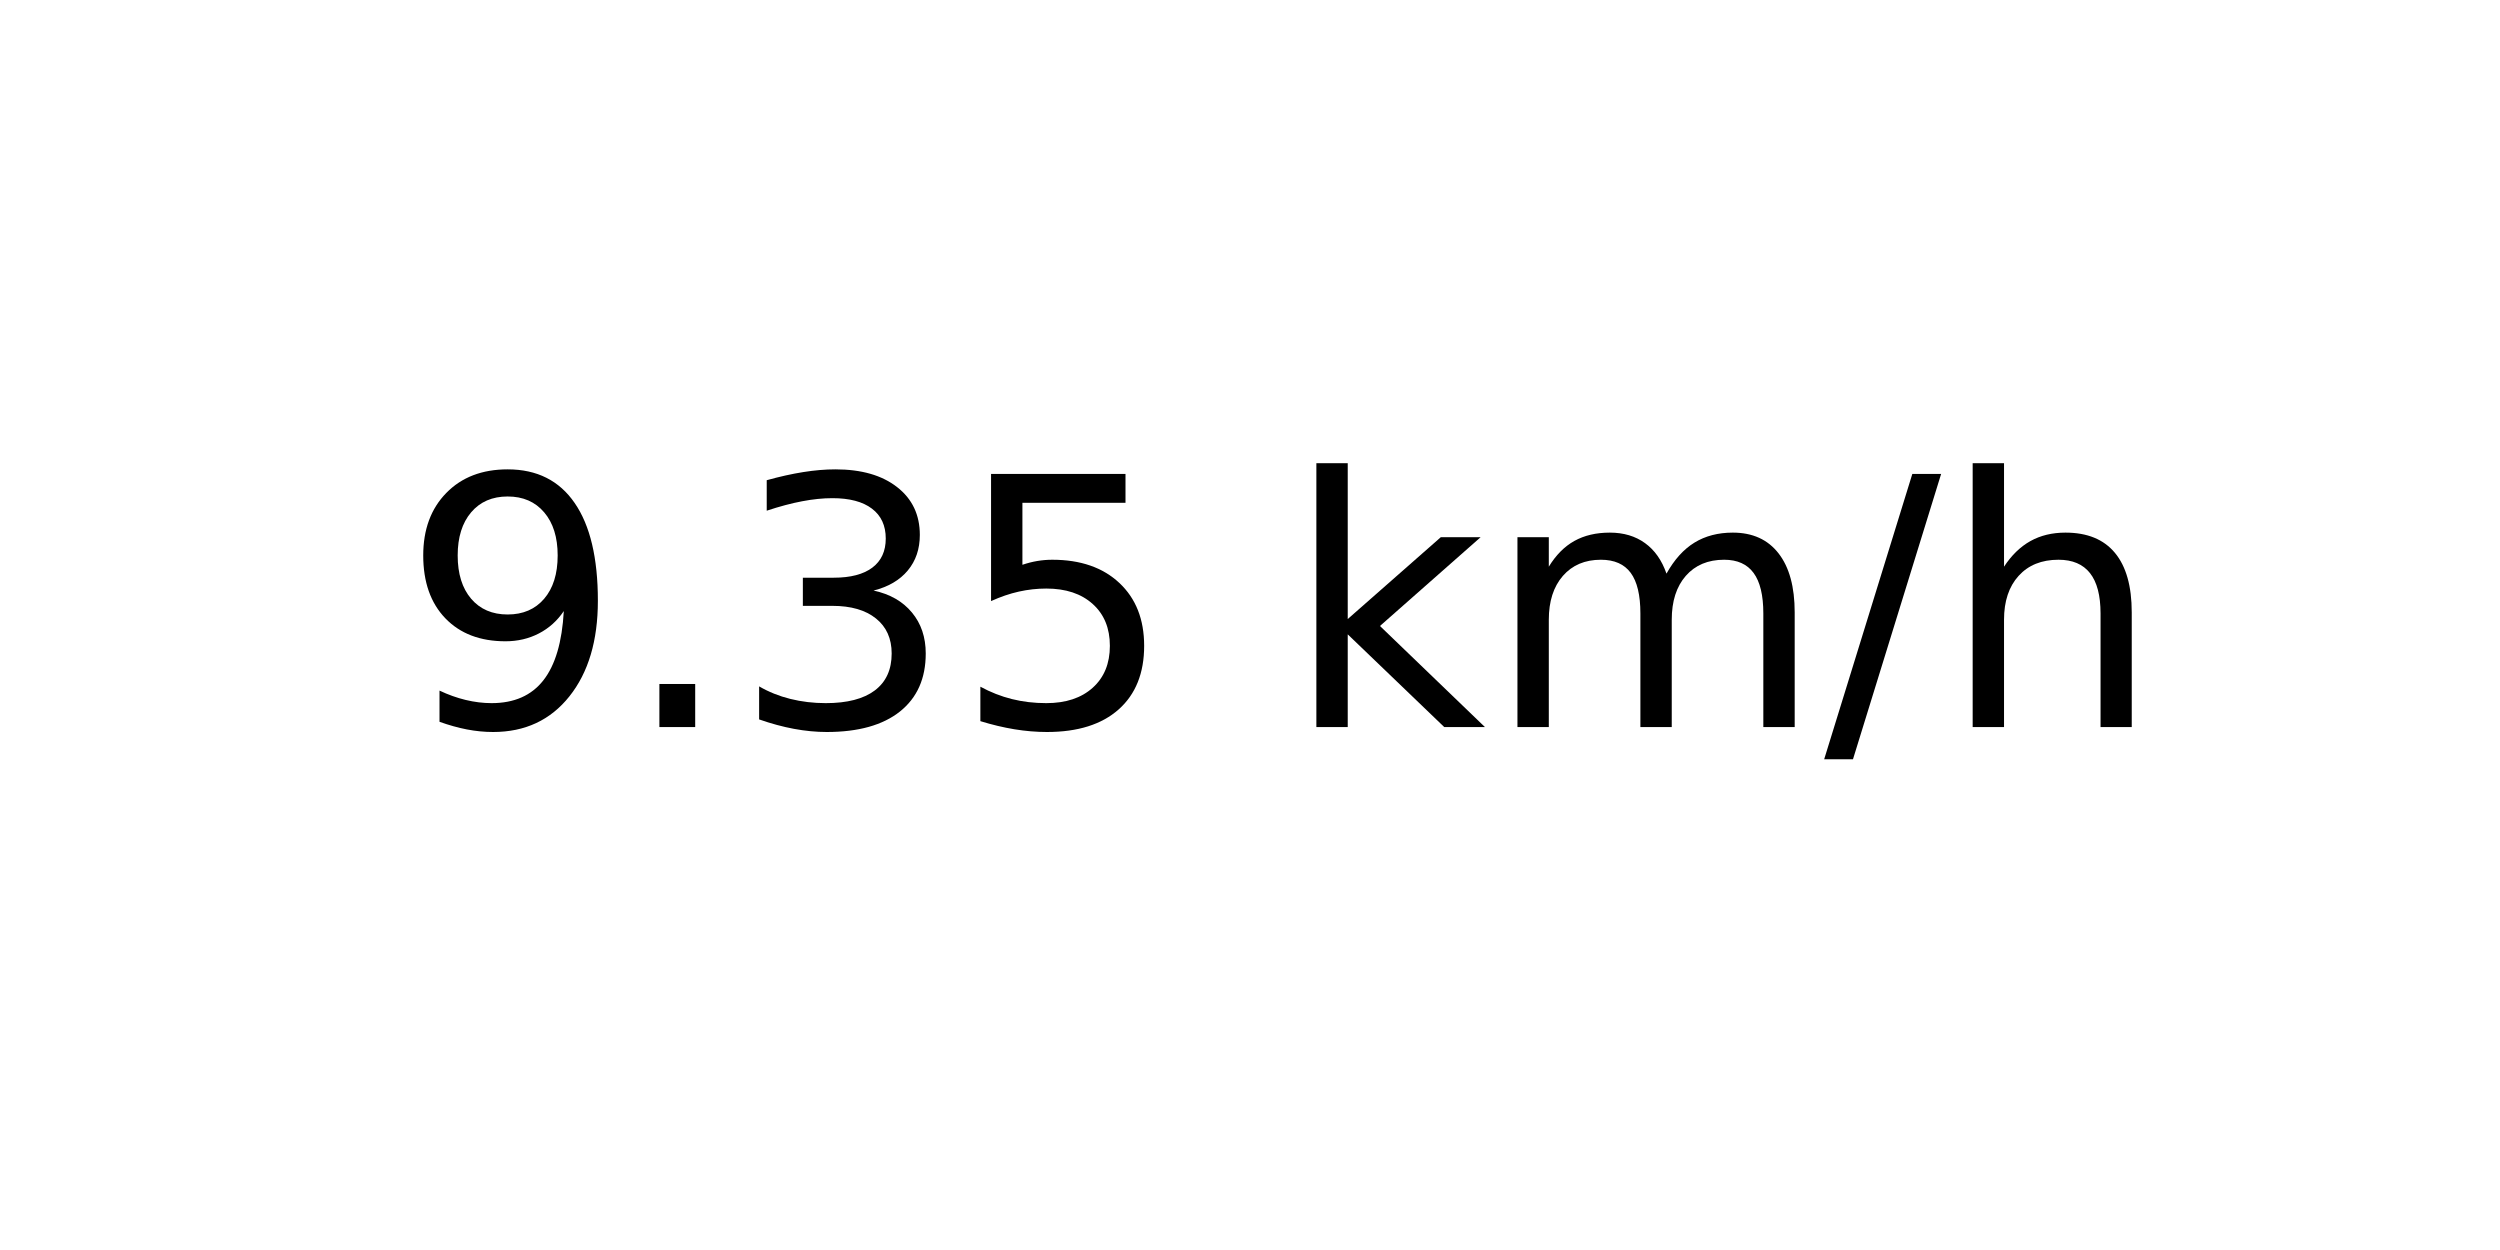
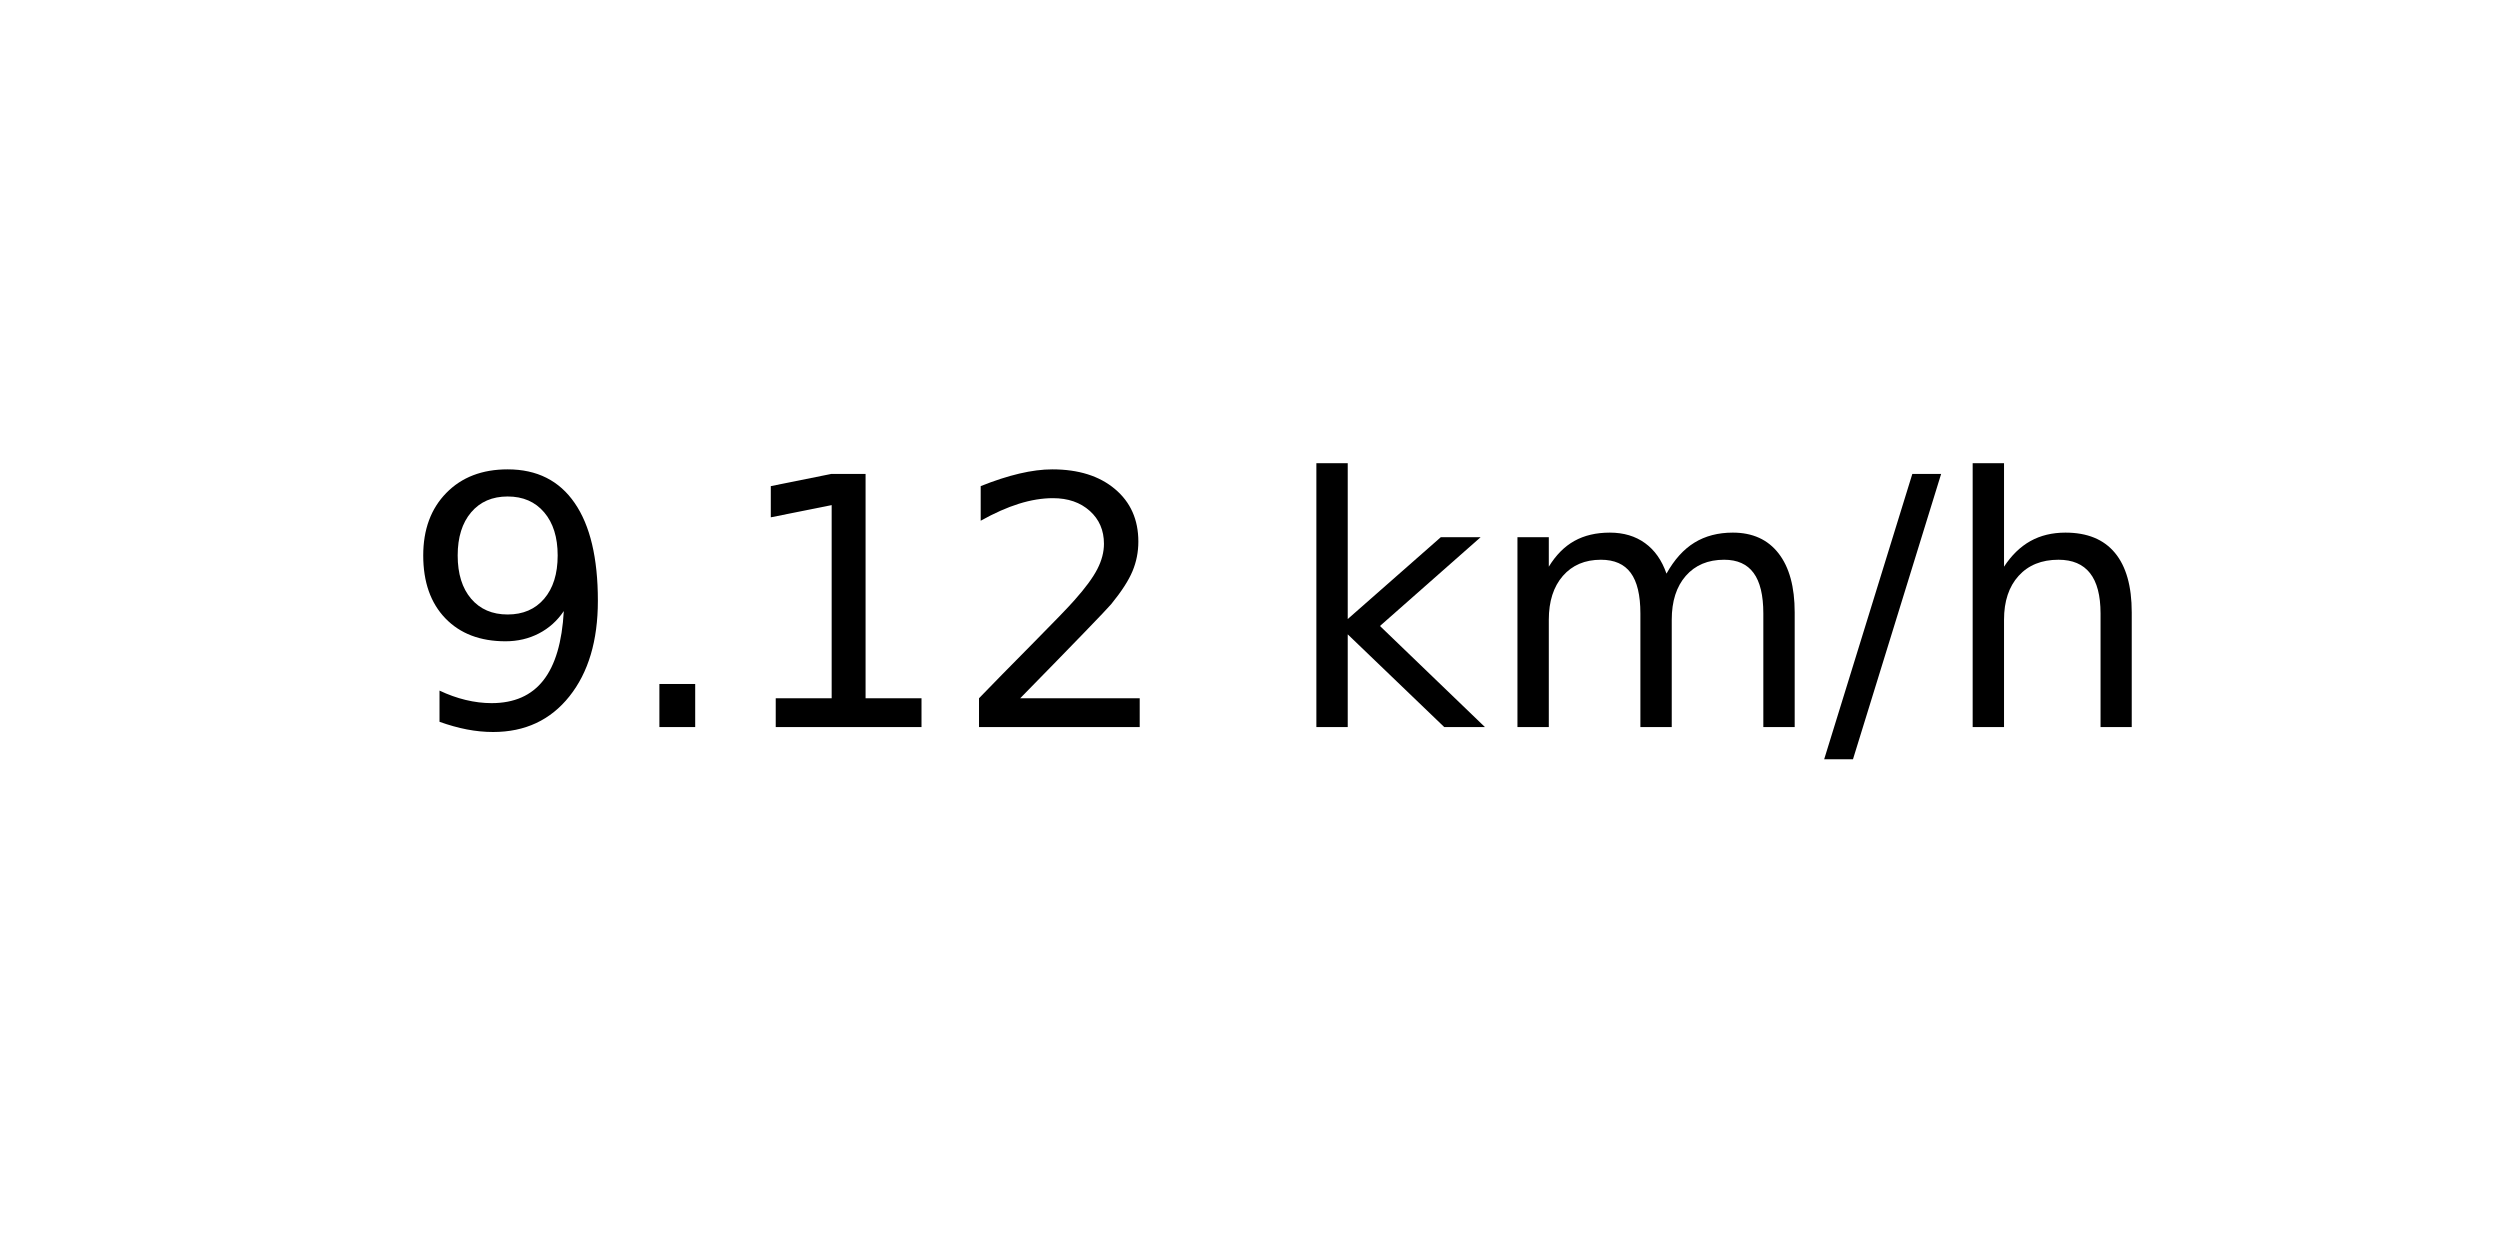
<svg xmlns="http://www.w3.org/2000/svg" xmlns:xlink="http://www.w3.org/1999/xlink" width="72pt" height="36pt" viewBox="0 0 72 36" version="1.1">
  <defs>
    <style type="text/css">*{stroke-linejoin: round; stroke-linecap: butt}</style>
  </defs>
  <g id="figure_1">
    <g id="axes_1">
      <g id="text_1">
        <g transform="translate(11.55937 20.93937) scale(0.1 -0.1)">
          <defs>
            <path id="DejaVuSans-39" d="M 703 97  L 703 672  Q 941 559 1184 500  Q 1428 441 1663 441  Q 2288 441 2617 861  Q 2947 1281 2994 2138  Q 2813 1869 2534 1725  Q 2256 1581 1919 1581  Q 1219 1581 811 2004  Q 403 2428 403 3163  Q 403 3881 828 4315  Q 1253 4750 1959 4750  Q 2769 4750 3195 4129  Q 3622 3509 3622 2328  Q 3622 1225 3098 567  Q 2575 -91 1691 -91  Q 1453 -91 1209 -44  Q 966 3 703 97  z M 1959 2075  Q 2384 2075 2632 2365  Q 2881 2656 2881 3163  Q 2881 3666 2632 3958  Q 2384 4250 1959 4250  Q 1534 4250 1286 3958  Q 1038 3666 1038 3163  Q 1038 2656 1286 2365  Q 1534 2075 1959 2075  z " transform="scale(0.015625)" />
            <path id="DejaVuSans-2e" d="M 684 794  L 1344 794  L 1344 0  L 684 0  L 684 794  z " transform="scale(0.015625)" />
-             <path id="DejaVuSans-33" d="M 2597 2516  Q 3050 2419 3304 2112  Q 3559 1806 3559 1356  Q 3559 666 3084 287  Q 2609 -91 1734 -91  Q 1441 -91 1130 -33  Q 819 25 488 141  L 488 750  Q 750 597 1062 519  Q 1375 441 1716 441  Q 2309 441 2620 675  Q 2931 909 2931 1356  Q 2931 1769 2642 2001  Q 2353 2234 1838 2234  L 1294 2234  L 1294 2753  L 1863 2753  Q 2328 2753 2575 2939  Q 2822 3125 2822 3475  Q 2822 3834 2567 4026  Q 2313 4219 1838 4219  Q 1578 4219 1281 4162  Q 984 4106 628 3988  L 628 4550  Q 988 4650 1302 4700  Q 1616 4750 1894 4750  Q 2613 4750 3031 4423  Q 3450 4097 3450 3541  Q 3450 3153 3228 2886  Q 3006 2619 2597 2516  z " transform="scale(0.015625)" />
-             <path id="DejaVuSans-35" d="M 691 4666  L 3169 4666  L 3169 4134  L 1269 4134  L 1269 2991  Q 1406 3038 1543 3061  Q 1681 3084 1819 3084  Q 2600 3084 3056 2656  Q 3513 2228 3513 1497  Q 3513 744 3044 326  Q 2575 -91 1722 -91  Q 1428 -91 1123 -41  Q 819 9 494 109  L 494 744  Q 775 591 1075 516  Q 1375 441 1709 441  Q 2250 441 2565 725  Q 2881 1009 2881 1497  Q 2881 1984 2565 2268  Q 2250 2553 1709 2553  Q 1456 2553 1204 2497  Q 953 2441 691 2322  L 691 4666  z " transform="scale(0.015625)" />
+             <path id="DejaVuSans-31" d="M 794 531  L 1825 531  L 1825 4091  L 703 3866  L 703 4441  L 1819 4666  L 2450 4666  L 2450 531  L 3481 531  L 3481 0  L 794 0  L 794 531  z " transform="scale(0.015625)" />
+             <path id="DejaVuSans-32" d="M 1228 531  L 3431 531  L 3431 0  L 469 0  L 469 531  Q 828 903 1448 1529  Q 2069 2156 2228 2338  Q 2531 2678 2651 2914  Q 2772 3150 2772 3378  Q 2772 3750 2511 3984  Q 2250 4219 1831 4219  Q 1534 4219 1204 4116  Q 875 4013 500 3803  L 500 4441  Q 881 4594 1212 4672  Q 1544 4750 1819 4750  Q 2544 4750 2975 4387  Q 3406 4025 3406 3419  Q 3406 3131 3298 2873  Q 3191 2616 2906 2266  Q 2828 2175 2409 1742  Q 1991 1309 1228 531  z " transform="scale(0.015625)" />
            <path id="DejaVuSans-20" transform="scale(0.015625)" />
            <path id="DejaVuSans-6b" d="M 581 4863  L 1159 4863  L 1159 1991  L 2875 3500  L 3609 3500  L 1753 1863  L 3688 0  L 2938 0  L 1159 1709  L 1159 0  L 581 0  L 581 4863  z " transform="scale(0.015625)" />
            <path id="DejaVuSans-6d" d="M 3328 2828  Q 3544 3216 3844 3400  Q 4144 3584 4550 3584  Q 5097 3584 5394 3201  Q 5691 2819 5691 2113  L 5691 0  L 5113 0  L 5113 2094  Q 5113 2597 4934 2840  Q 4756 3084 4391 3084  Q 3944 3084 3684 2787  Q 3425 2491 3425 1978  L 3425 0  L 2847 0  L 2847 2094  Q 2847 2600 2669 2842  Q 2491 3084 2119 3084  Q 1678 3084 1418 2786  Q 1159 2488 1159 1978  L 1159 0  L 581 0  L 581 3500  L 1159 3500  L 1159 2956  Q 1356 3278 1631 3431  Q 1906 3584 2284 3584  Q 2666 3584 2933 3390  Q 3200 3197 3328 2828  z " transform="scale(0.015625)" />
            <path id="DejaVuSans-2f" d="M 1625 4666  L 2156 4666  L 531 -594  L 0 -594  L 1625 4666  z " transform="scale(0.015625)" />
            <path id="DejaVuSans-68" d="M 3513 2113  L 3513 0  L 2938 0  L 2938 2094  Q 2938 2591 2744 2837  Q 2550 3084 2163 3084  Q 1697 3084 1428 2787  Q 1159 2491 1159 1978  L 1159 0  L 581 0  L 581 4863  L 1159 4863  L 1159 2956  Q 1366 3272 1645 3428  Q 1925 3584 2291 3584  Q 2894 3584 3203 3211  Q 3513 2838 3513 2113  z " transform="scale(0.015625)" />
          </defs>
          <use xlink:href="#DejaVuSans-39" />
          <use xlink:href="#DejaVuSans-2e" x="63.623" />
-           <use xlink:href="#DejaVuSans-33" x="95.41" />
-           <use xlink:href="#DejaVuSans-35" x="159.033" />
+           <use xlink:href="#DejaVuSans-31" x="95.41" />
+           <use xlink:href="#DejaVuSans-32" x="159.033" />
          <use xlink:href="#DejaVuSans-20" x="222.656" />
          <use xlink:href="#DejaVuSans-6b" x="254.443" />
          <use xlink:href="#DejaVuSans-6d" x="312.354" />
          <use xlink:href="#DejaVuSans-2f" x="409.766" />
          <use xlink:href="#DejaVuSans-68" x="443.457" />
        </g>
      </g>
    </g>
  </g>
</svg>
